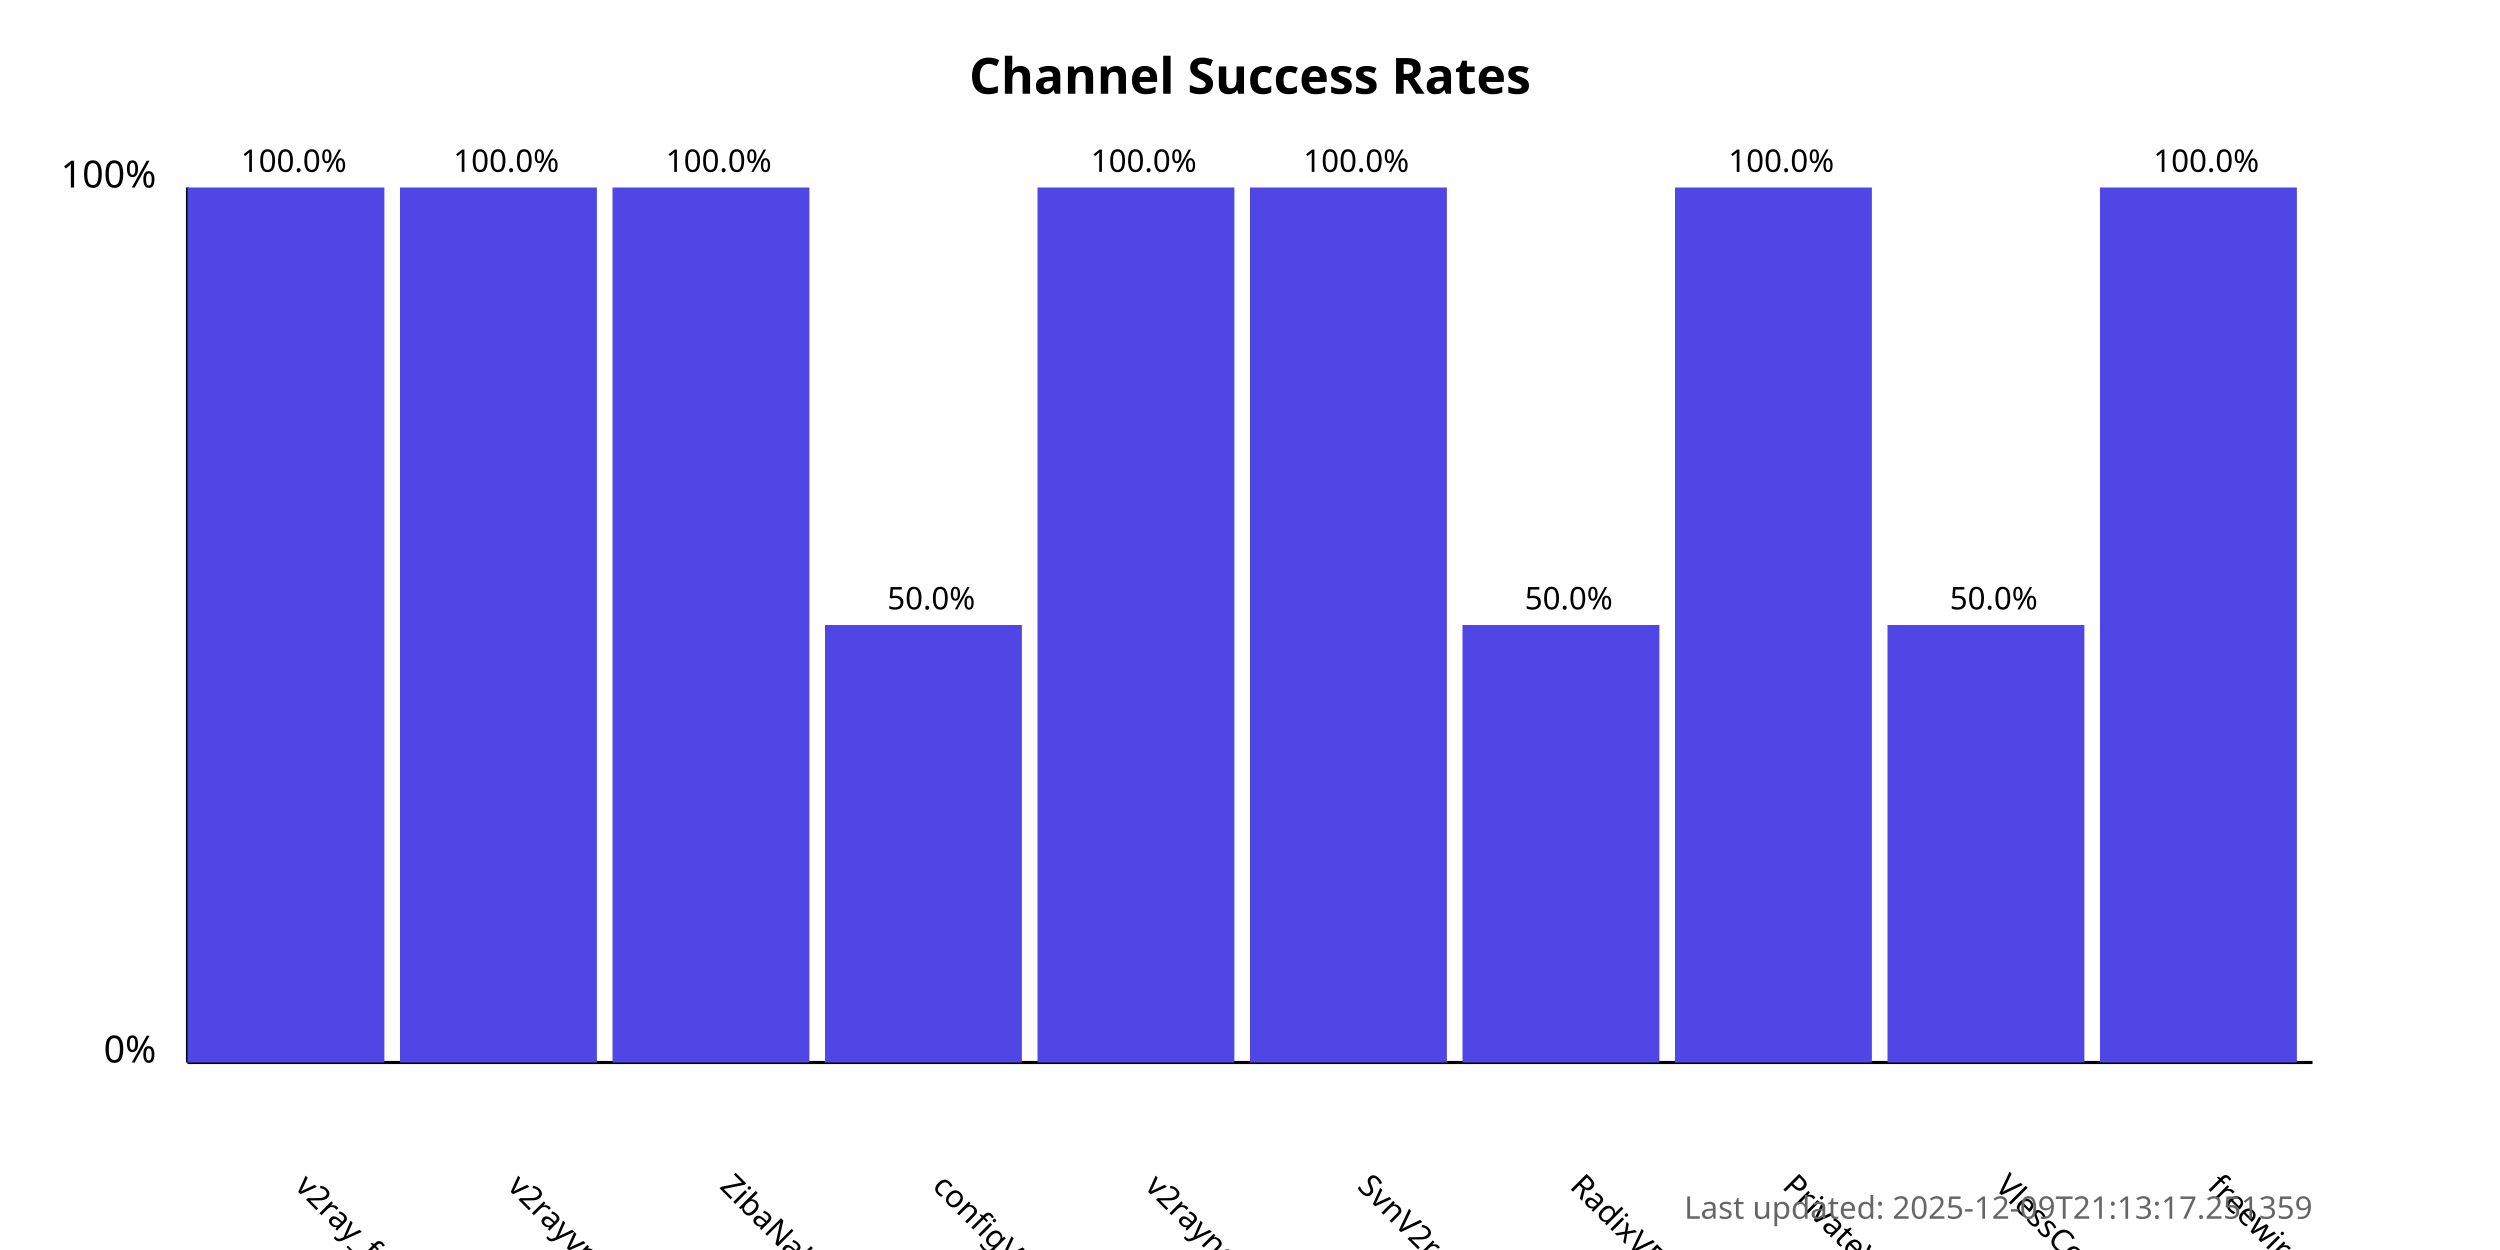
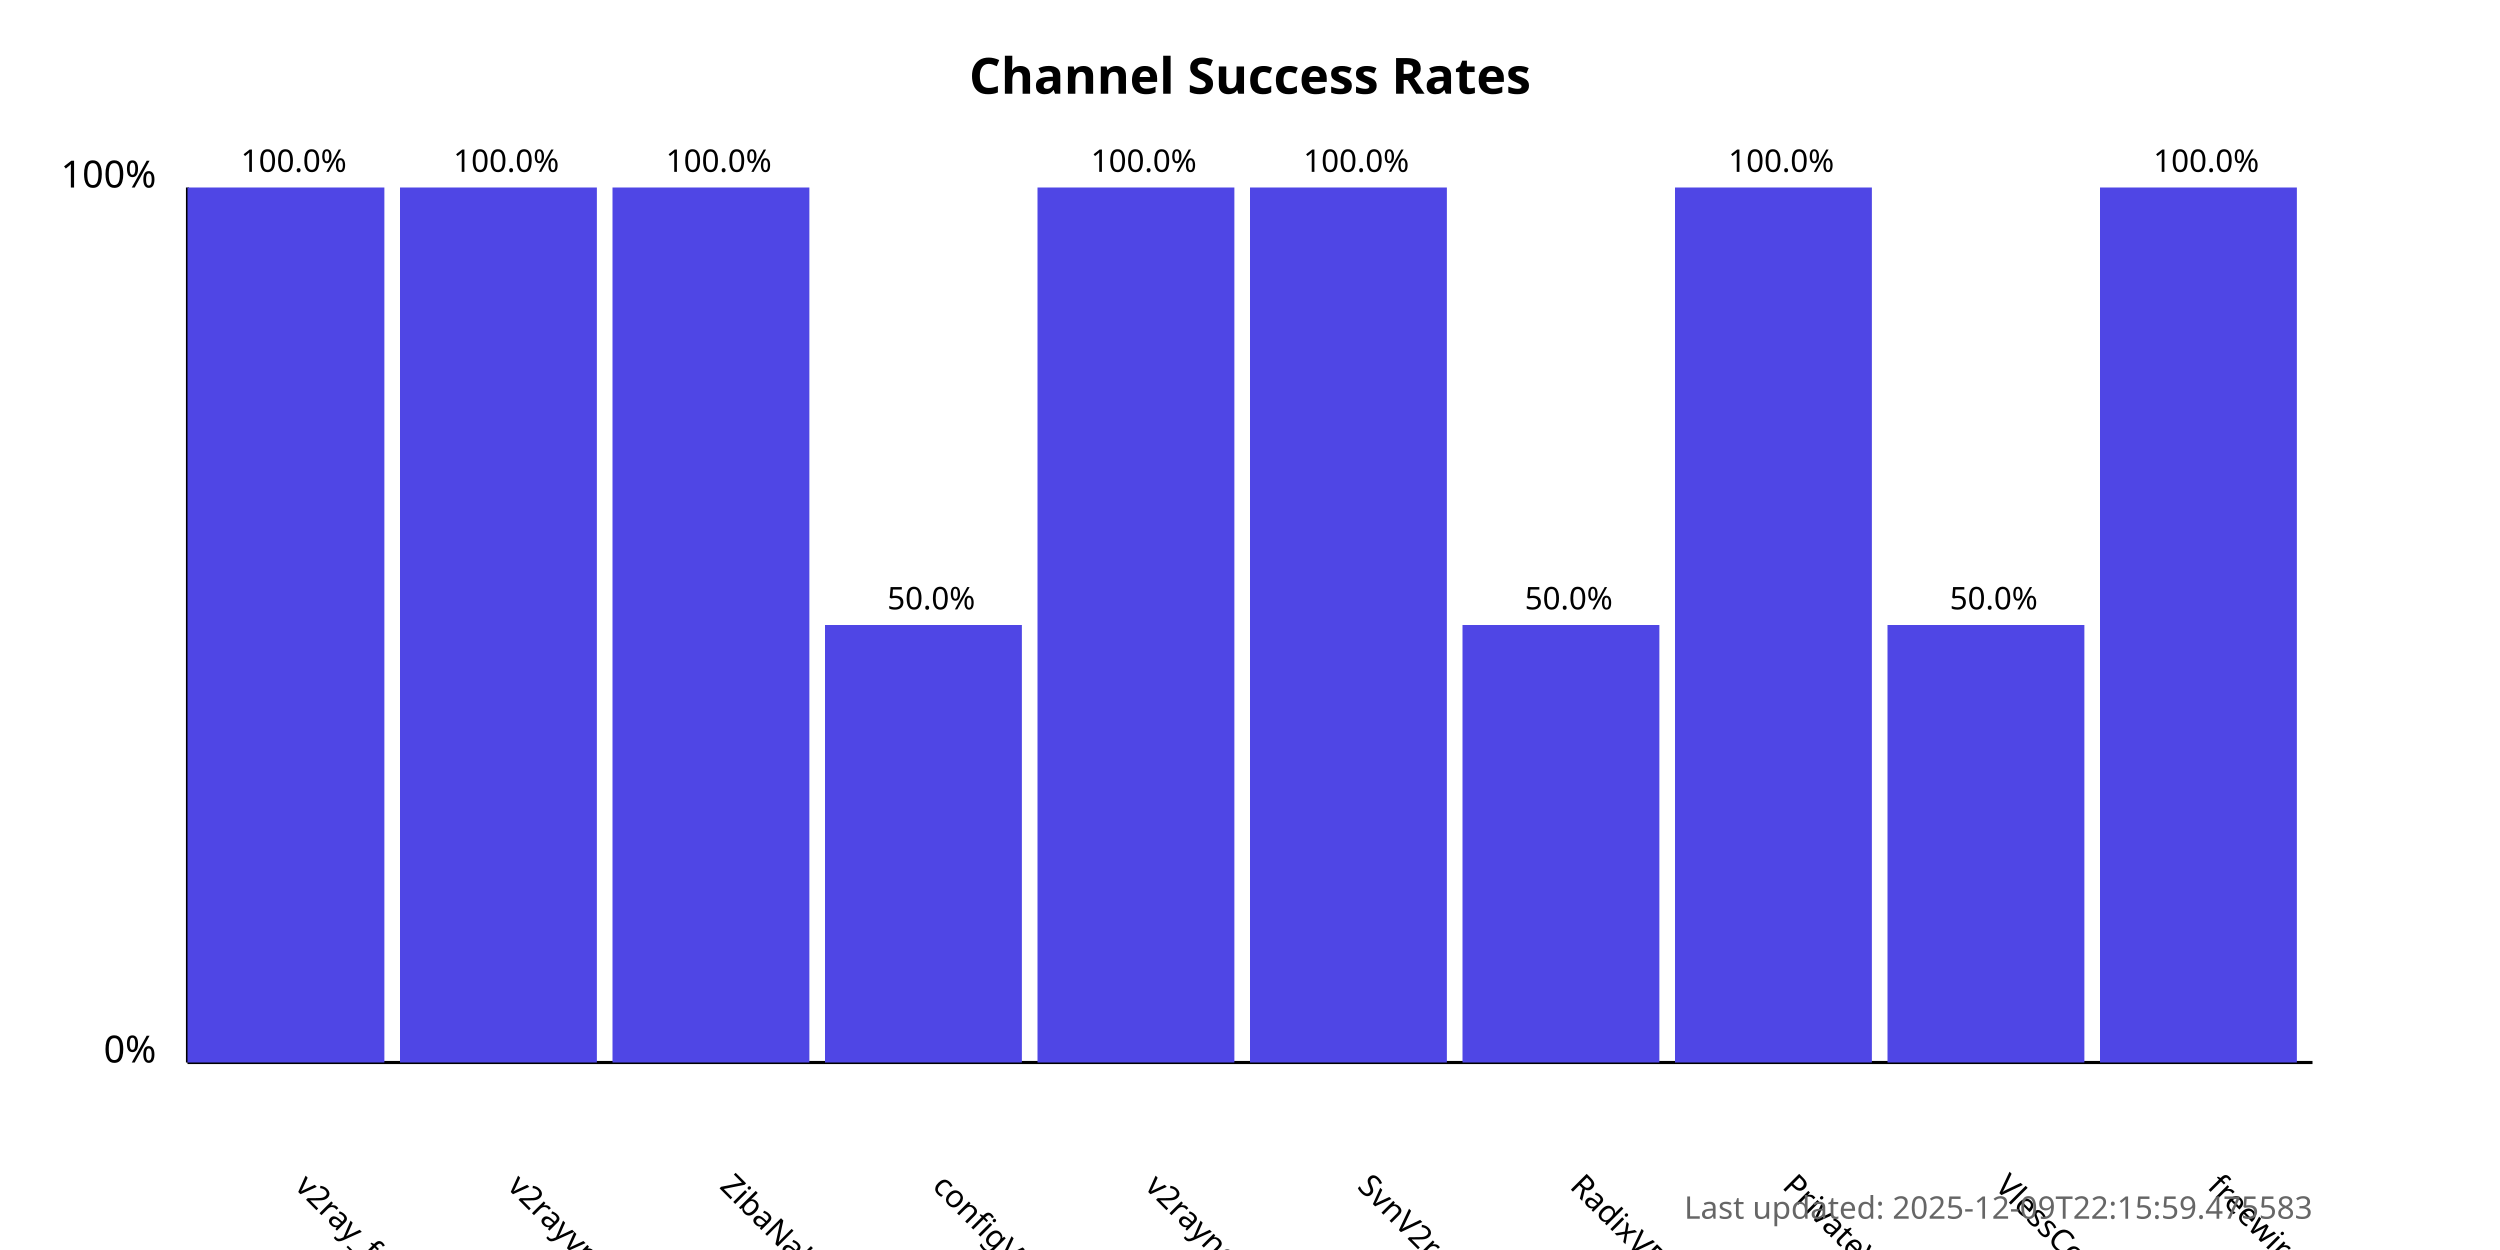
<svg xmlns="http://www.w3.org/2000/svg" width="800" height="400">
  <style>
            .chart-title { font: bold 16px sans-serif; }
            .axis-label { font: 12px sans-serif; }
            .tick-label { font: 10px sans-serif; }
            .bar { fill: #4f46e5; }
            .bar:hover { fill: #6366f1; }
            .timestamp { font: 10px sans-serif; fill: #666; }
        </style>
  <text x="400.0" y="30" text-anchor="middle" class="chart-title">
            Channel Success Rates
        </text>
  <line x1="60" y1="340" x2="60" y2="60" stroke="black" stroke-width="1" />
  <line x1="60" y1="340" x2="740" y2="340" stroke="black" stroke-width="1" />
  <text x="50" y="340" text-anchor="end" class="axis-label">0%</text>
  <text x="50" y="60" text-anchor="end" class="axis-label">100%</text>
  <g>
    <rect x="60" y="60.0" width="63.0" height="280.0" class="bar" />
    <text x="94.0" y="380" transform="rotate(45, 94.0, 380)" text-anchor="start" class="tick-label">
                v2ray_free_conf
            </text>
    <text x="94.0" y="55.0" text-anchor="middle" class="tick-label">
                100.0%
            </text>
  </g>
  <g>
    <rect x="128.0" y="60.0" width="63.0" height="280.0" class="bar" />
    <text x="162.0" y="380" transform="rotate(45, 162.0, 380)" text-anchor="start" class="tick-label">
                v2rayvpno
            </text>
    <text x="162.0" y="55.0" text-anchor="middle" class="tick-label">
                100.0%
            </text>
  </g>
  <g>
    <rect x="196.0" y="60.0" width="63.0" height="280.0" class="bar" />
    <text x="230.0" y="380" transform="rotate(45, 230.0, 380)" text-anchor="start" class="tick-label">
                ZibaNabz
            </text>
    <text x="230.0" y="55.0" text-anchor="middle" class="tick-label">
                100.0%
            </text>
  </g>
  <g>
    <rect x="264.0" y="200.0" width="63.0" height="140.0" class="bar" />
    <text x="298.0" y="380" transform="rotate(45, 298.0, 380)" text-anchor="start" class="tick-label">
                configV2rayForFree
            </text>
    <text x="298.0" y="195.0" text-anchor="middle" class="tick-label">
                50.0%
            </text>
  </g>
  <g>
    <rect x="332.0" y="60.0" width="63.0" height="280.0" class="bar" />
    <text x="366.0" y="380" transform="rotate(45, 366.0, 380)" text-anchor="start" class="tick-label">
                v2rayngvpn
            </text>
    <text x="366.0" y="55.0" text-anchor="middle" class="tick-label">
                100.0%
            </text>
  </g>
  <g>
    <rect x="400.0" y="60.0" width="63.0" height="280.0" class="bar" />
    <text x="434.0" y="380" transform="rotate(45, 434.0, 380)" text-anchor="start" class="tick-label">
                SvnV2ray
            </text>
    <text x="434.0" y="55.0" text-anchor="middle" class="tick-label">
                100.0%
            </text>
  </g>
  <g>
    <rect x="468.0" y="200.0" width="63.0" height="140.0" class="bar" />
    <text x="502.0" y="380" transform="rotate(45, 502.0, 380)" text-anchor="start" class="tick-label">
                RadixVPN
            </text>
    <text x="502.0" y="195.0" text-anchor="middle" class="tick-label">
                50.0%
            </text>
  </g>
  <g>
    <rect x="536.0" y="60.0" width="63.0" height="280.0" class="bar" />
    <text x="570.0" y="380" transform="rotate(45, 570.0, 380)" text-anchor="start" class="tick-label">
                PrivateVPNs
            </text>
    <text x="570.0" y="55.0" text-anchor="middle" class="tick-label">
                100.0%
            </text>
  </g>
  <g>
    <rect x="604.0" y="200.0" width="63.0" height="140.0" class="bar" />
    <text x="638.0" y="380" transform="rotate(45, 638.0, 380)" text-anchor="start" class="tick-label">
                VlessConfig
            </text>
    <text x="638.0" y="195.0" text-anchor="middle" class="tick-label">
                50.0%
            </text>
  </g>
  <g>
    <rect x="672.0" y="60.0" width="63.0" height="280.0" class="bar" />
    <text x="706.0" y="380" transform="rotate(45, 706.0, 380)" text-anchor="start" class="tick-label">
                freewireguard
            </text>
    <text x="706.0" y="55.0" text-anchor="middle" class="tick-label">
                100.0%
            </text>
  </g>
  <text x="740" y="390" text-anchor="end" class="timestamp">
-             Last updated: 2025-12-09T21:13:17.251359
+             Last updated: 2025-12-09T22:15:59.475583
        </text>
</svg>
